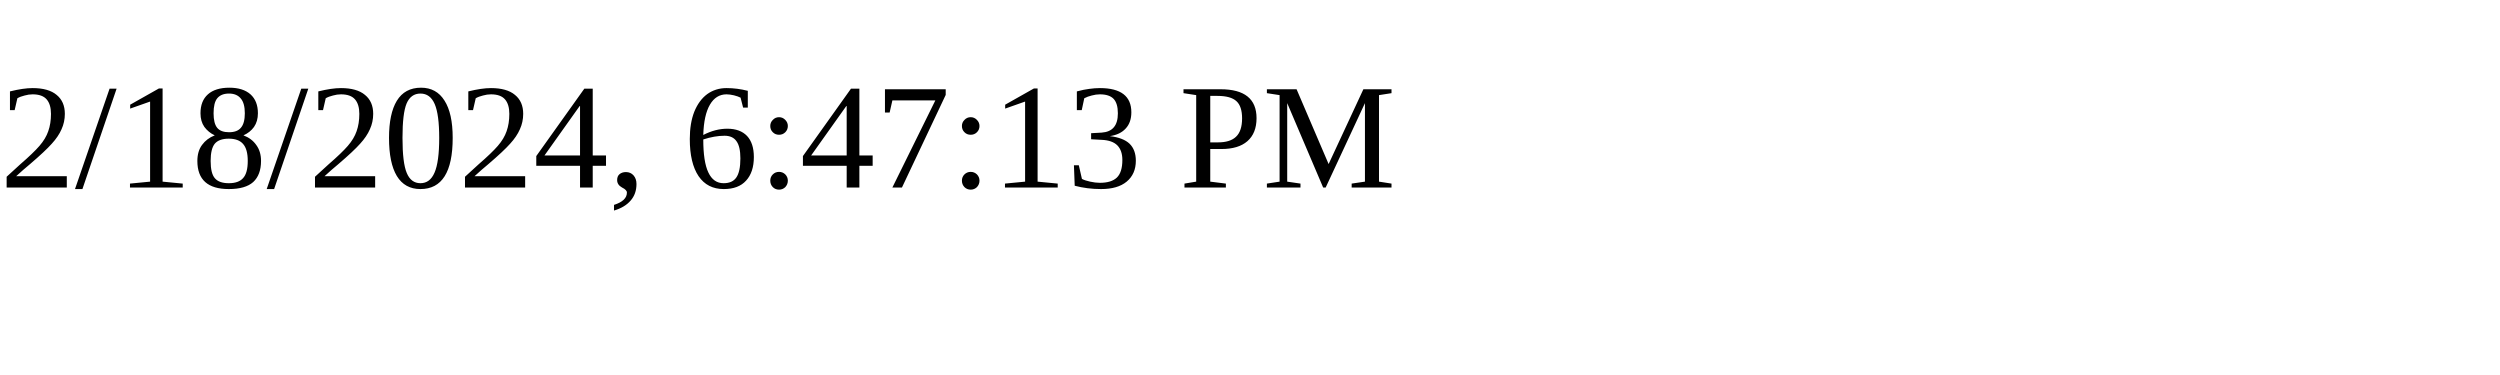
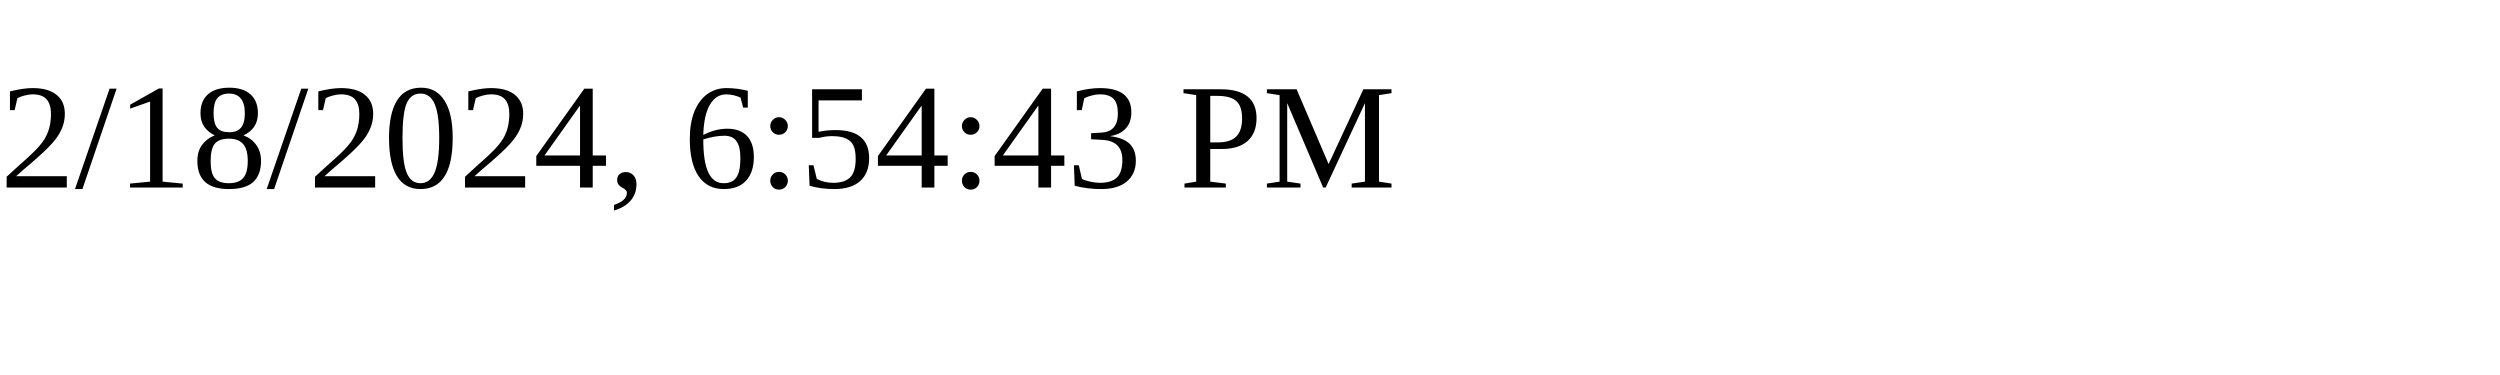
<svg xmlns="http://www.w3.org/2000/svg" height="30" width="200">
-   <text x="0" y="15">2/18/2024, 6:47:13 PM</text>
+   <text x="0" y="15">2/18/2024, 6:54:43 PM</text>
</svg>
